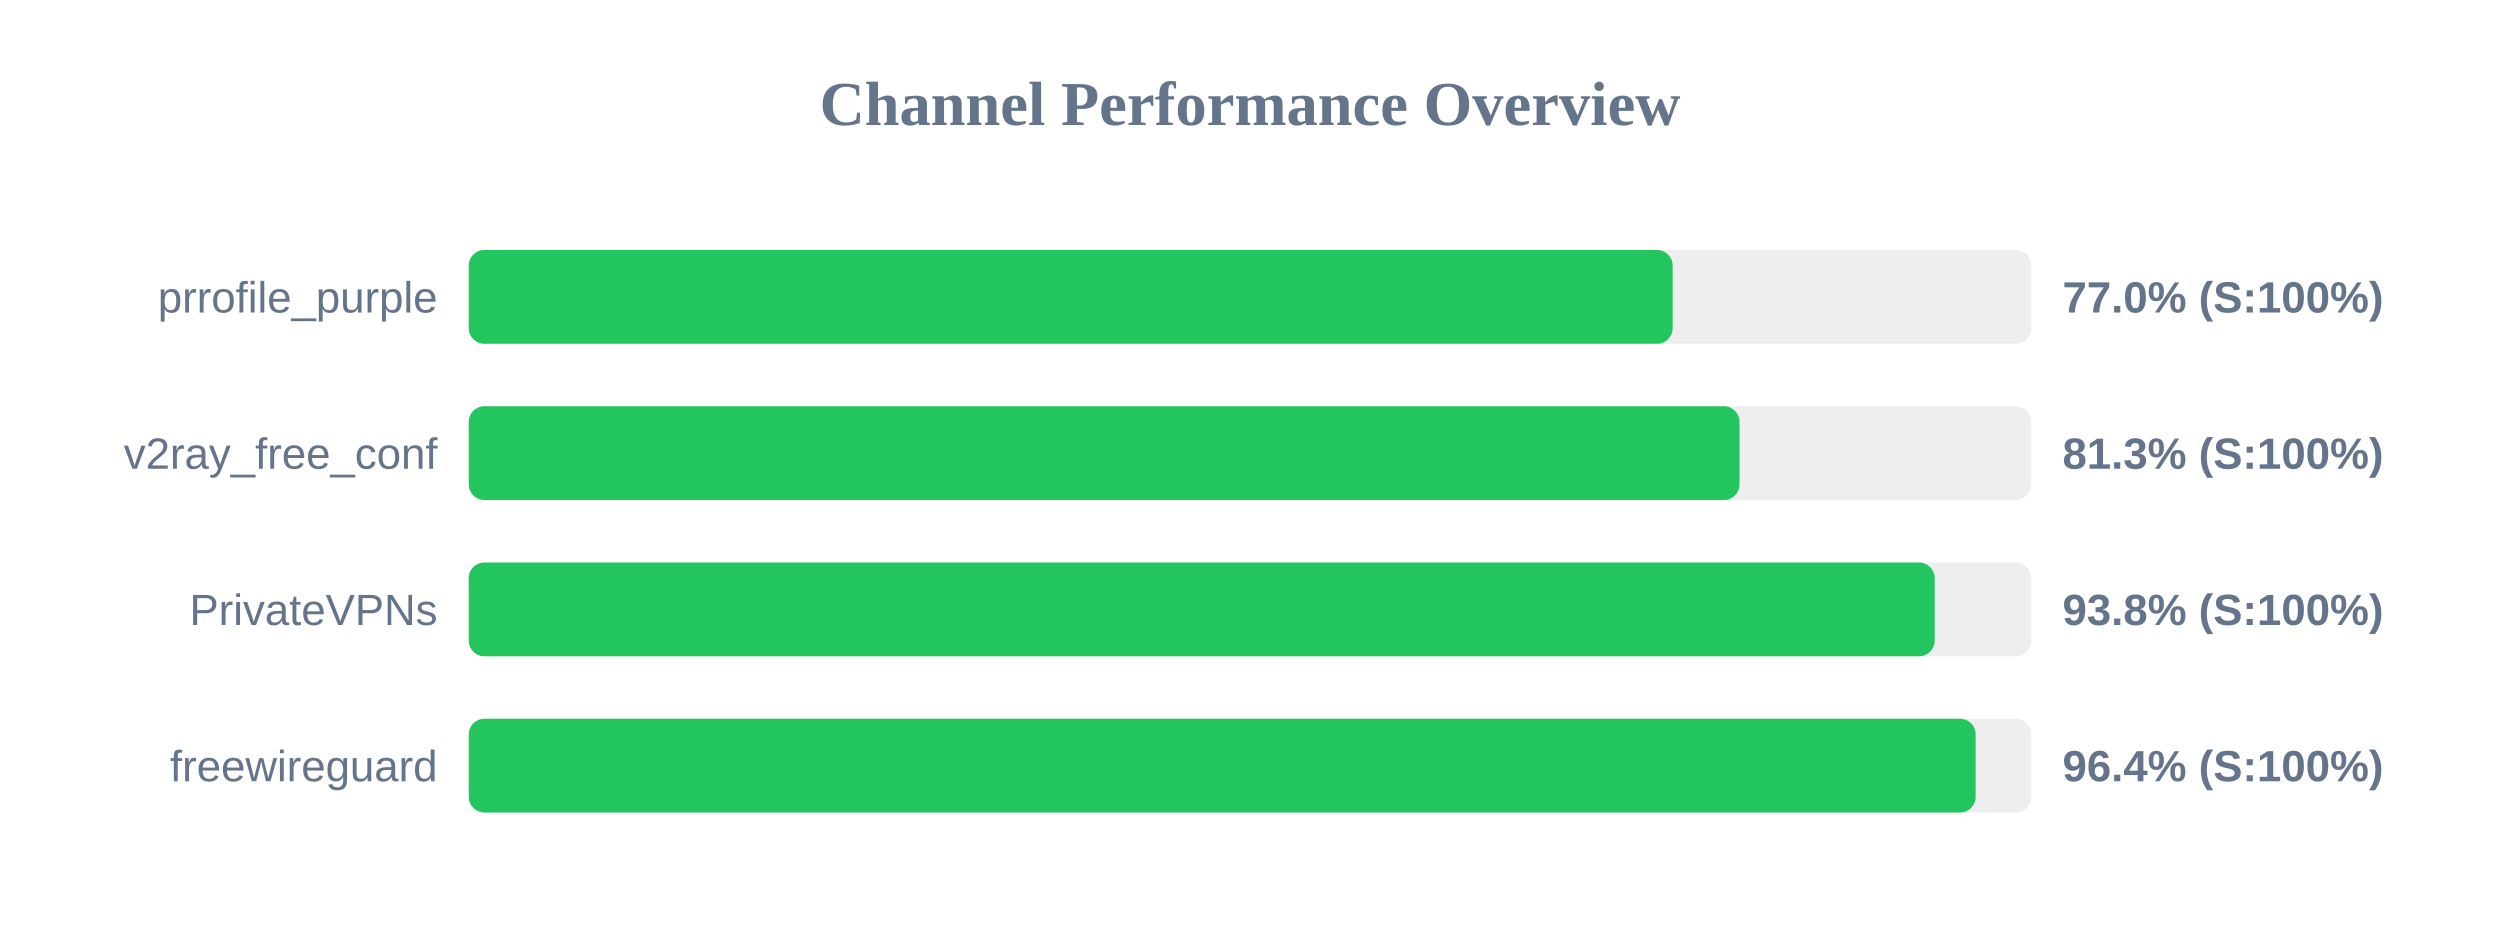
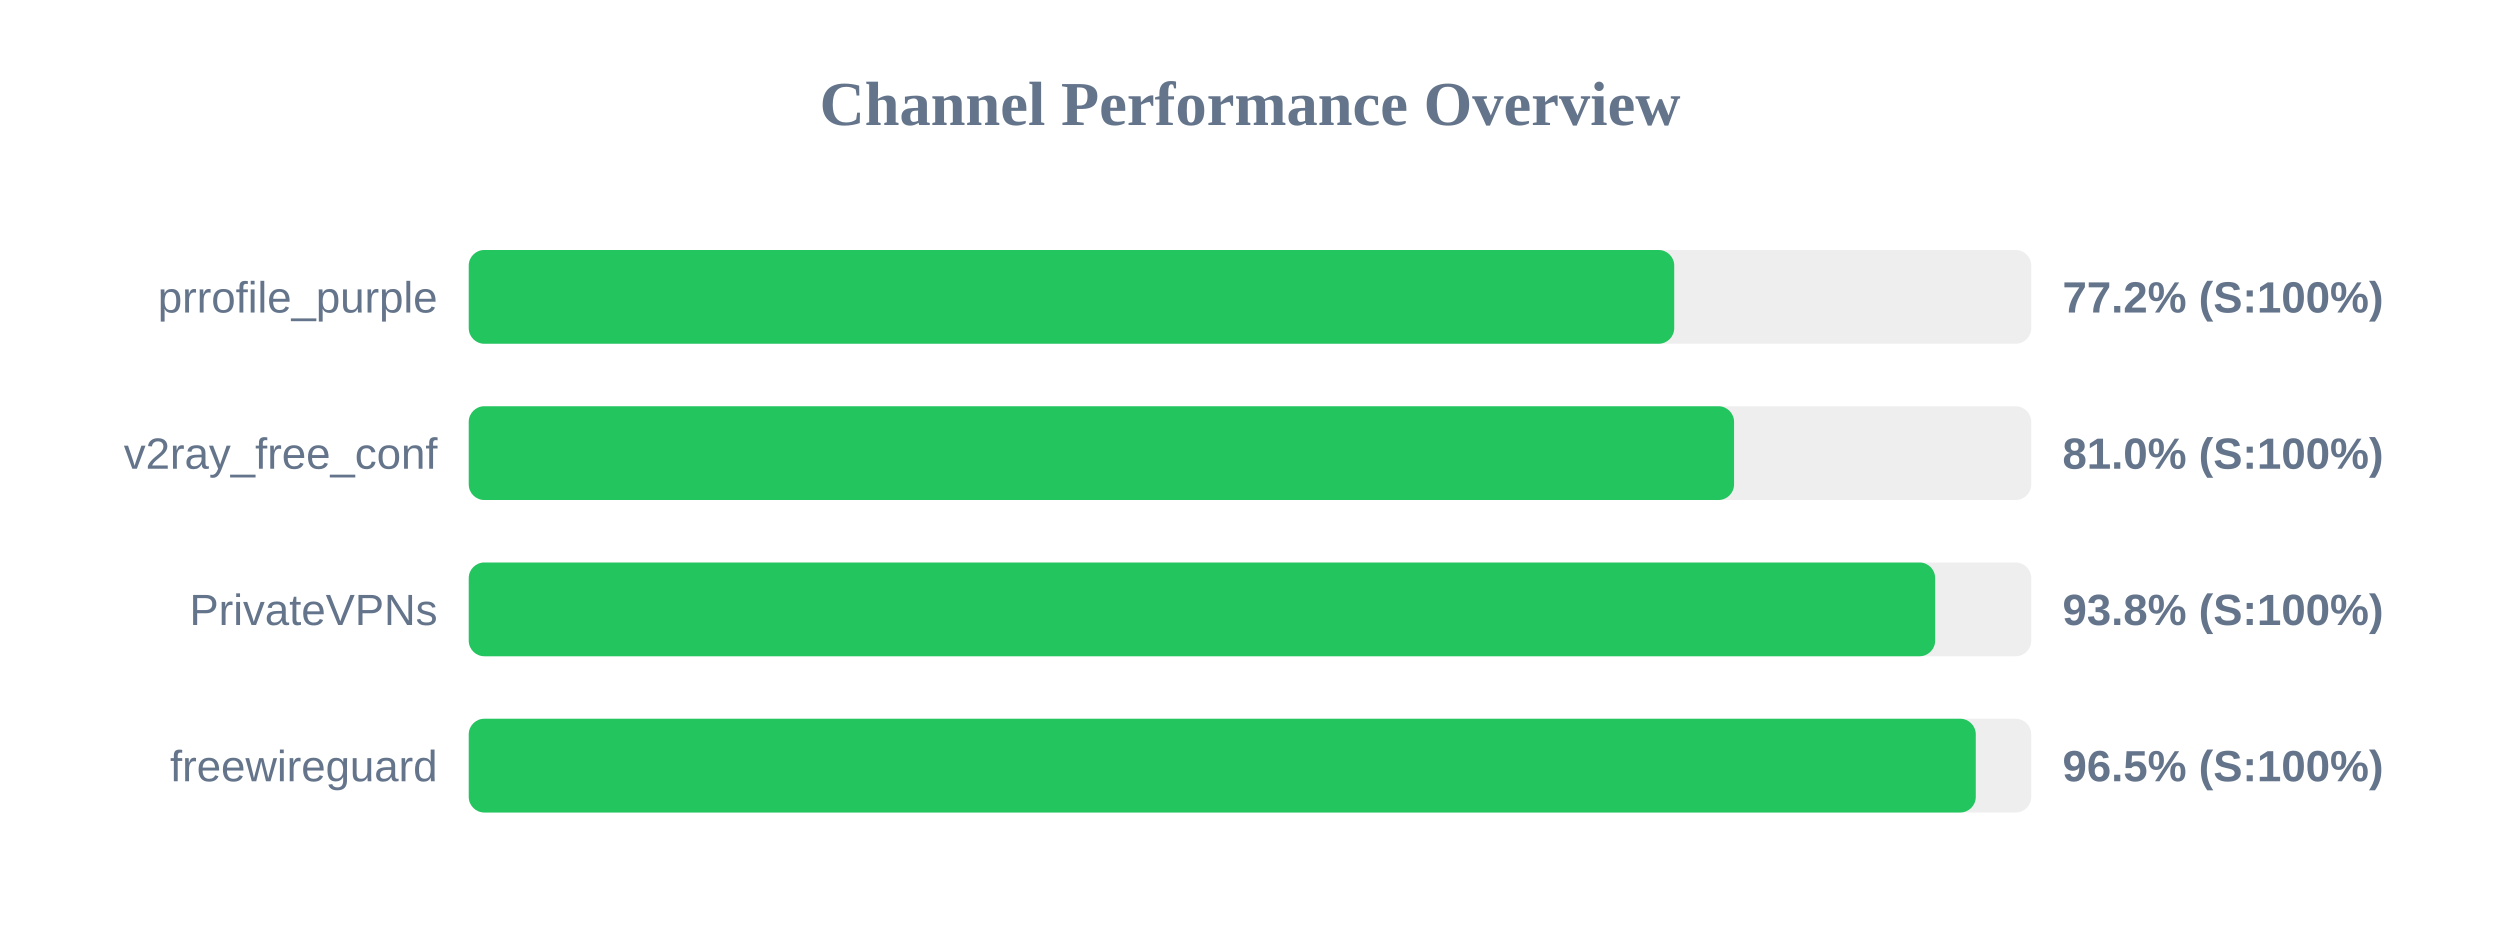
<svg xmlns="http://www.w3.org/2000/svg" width="800" height="300" version="1.1">
  <style>
        .row { font: 14px Arial; fill: #64748b; }
        .score { font: bold 14px Arial; fill: #64748b; }
    </style>
  <text x="400" y="40" text-anchor="middle" font-size="20px" font-weight="bold" fill="#64748b">Channel Performance Overview</text>
  <rect x="150" y="80" width="500" height="30" fill="#eee" rx="5" />
-   <rect x="150" y="80" width="385.25" height="30" fill="#22c55e" rx="5" />
+   <rect x="150" y="80" width="385.75" height="30" fill="#22c55e" rx="5" />
  <text x="140" y="100" text-anchor="end" class="row">prrofile_purple</text>
-   <text x="660" y="100" text-anchor="start" class="score">77.0% (S:100%)</text>
+   <text x="660" y="100" text-anchor="start" class="score">77.2% (S:100%)</text>
  <rect x="150" y="130" width="500" height="30" fill="#eee" rx="5" />
-   <rect x="150" y="130" width="406.65" height="30" fill="#22c55e" rx="5" />
+   <rect x="150" y="130" width="404.9" height="30" fill="#22c55e" rx="5" />
  <text x="140" y="150" text-anchor="end" class="row">v2ray_free_conf</text>
-   <text x="660" y="150" text-anchor="start" class="score">81.3% (S:100%)</text>
+   <text x="660" y="150" text-anchor="start" class="score">81.0% (S:100%)</text>
  <rect x="150" y="180" width="500" height="30" fill="#eee" rx="5" />
-   <rect x="150" y="180" width="469.1" height="30" fill="#22c55e" rx="5" />
+   <rect x="150" y="180" width="469.25" height="30" fill="#22c55e" rx="5" />
  <text x="140" y="200" text-anchor="end" class="row">PrivateVPNs</text>
  <text x="660" y="200" text-anchor="start" class="score">93.8% (S:100%)</text>
  <rect x="150" y="230" width="500" height="30" fill="#eee" rx="5" />
-   <rect x="150" y="230" width="482.2" height="30" fill="#22c55e" rx="5" />
+   <rect x="150" y="230" width="482.25" height="30" fill="#22c55e" rx="5" />
  <text x="140" y="250" text-anchor="end" class="row">freewireguard</text>
-   <text x="660" y="250" text-anchor="start" class="score">96.4% (S:100%)</text>
+   <text x="660" y="250" text-anchor="start" class="score">96.5% (S:100%)</text>
</svg>
